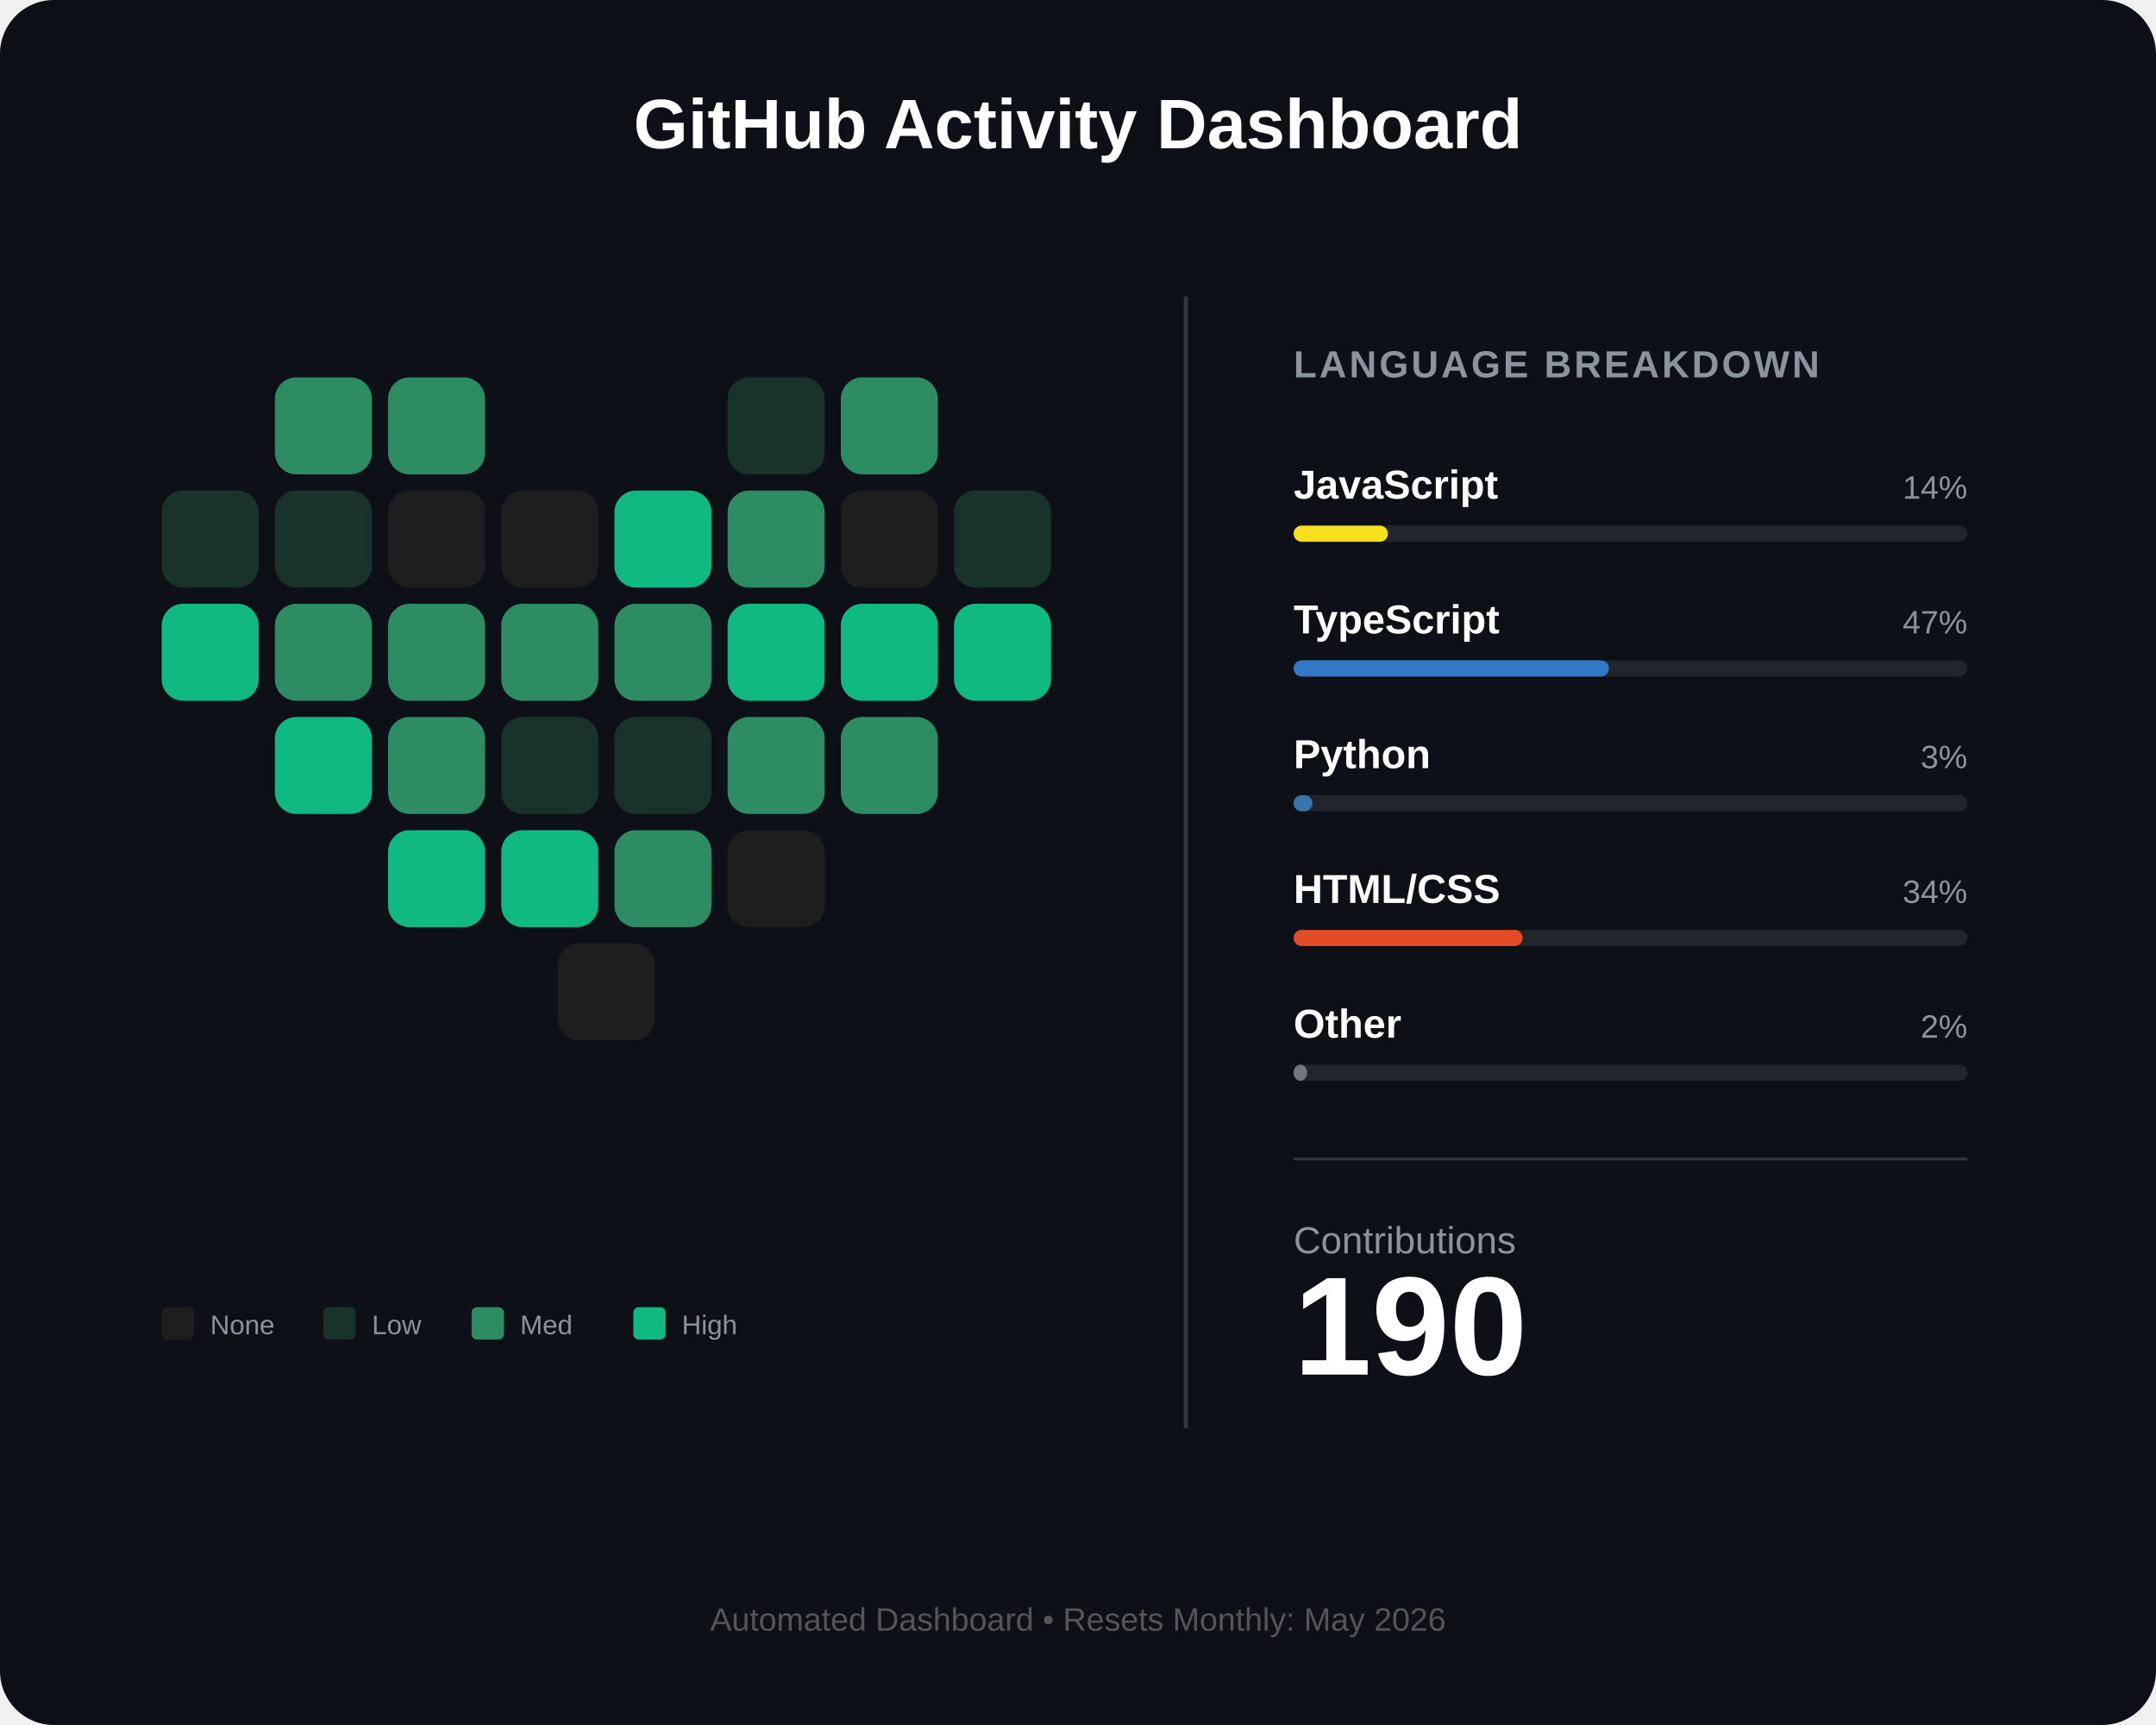
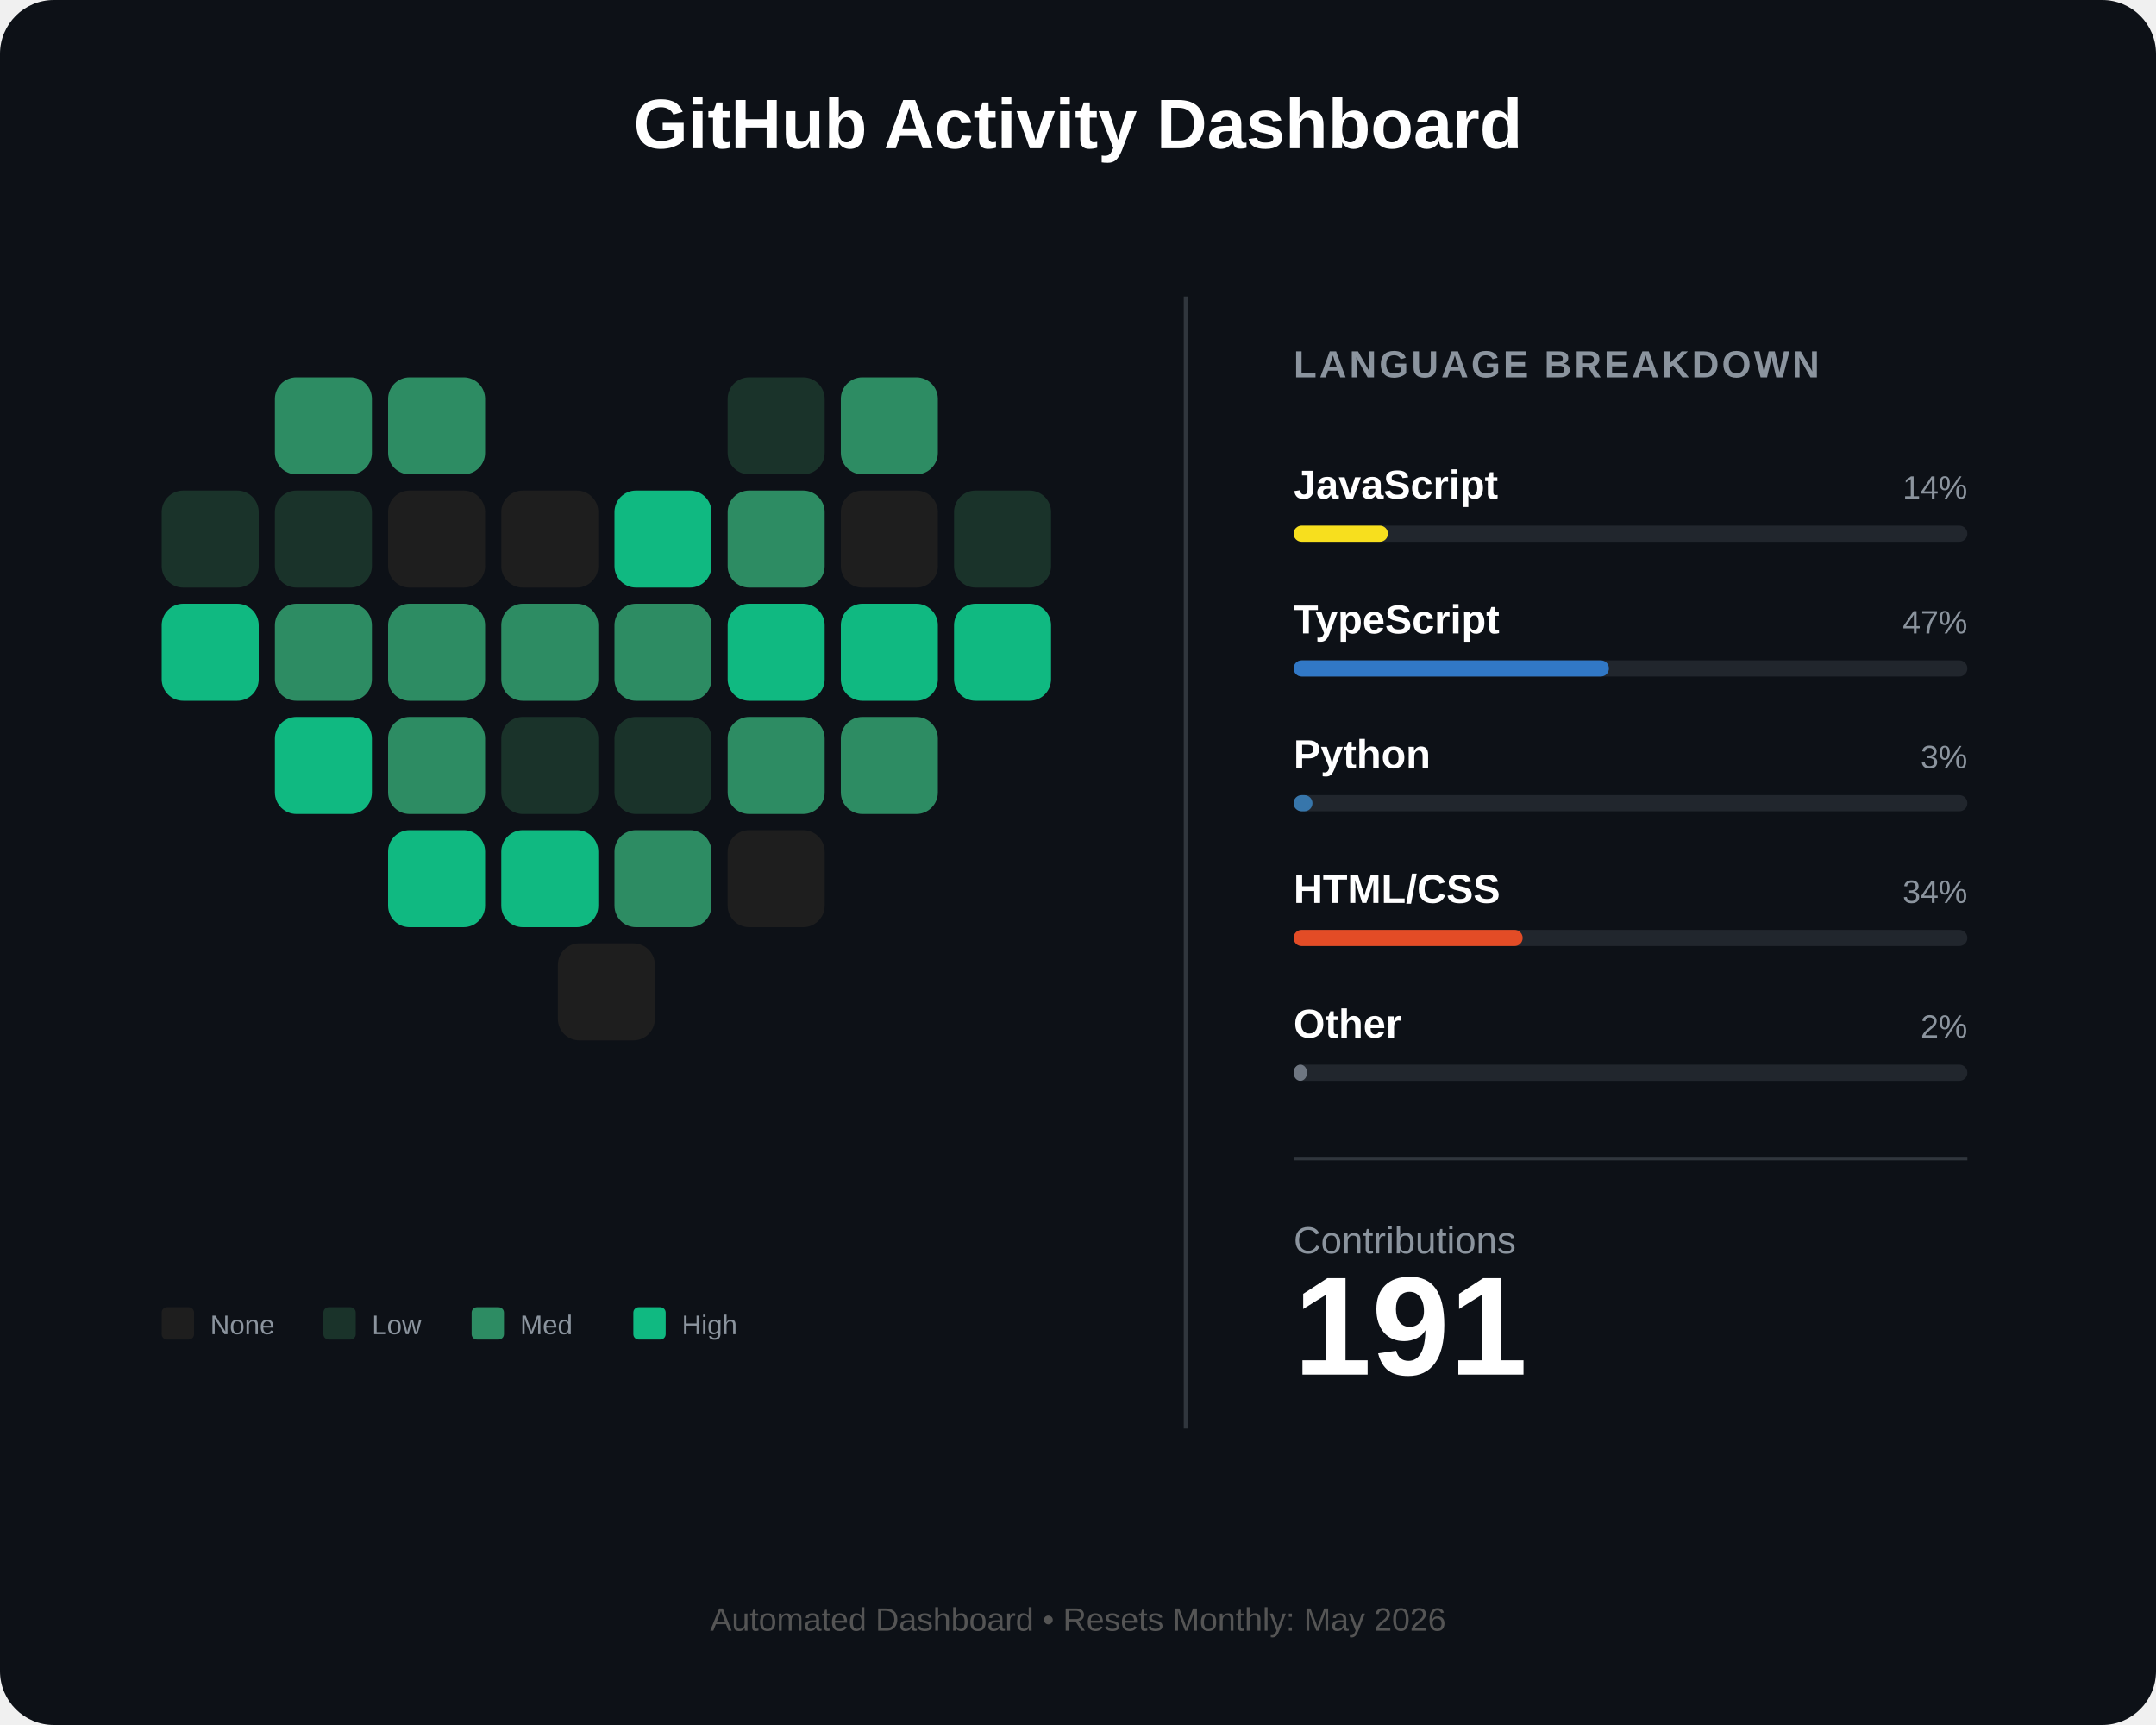
<svg xmlns="http://www.w3.org/2000/svg" width="800" height="640" viewBox="0 0 800 640" fill="none">
  <rect width="800" height="640" rx="20" fill="#0d1117" />
  <text x="400" y="55" fill="white" font-family="Arial" font-size="26" font-weight="bold" text-anchor="middle">GitHub Activity Dashboard</text>
  <g id="heart-grid" transform="translate(60, 140)">
    <rect id="day_1" x="42" y="0" width="36" height="36" rx="8" fill="#2d8c63" />
    <rect id="day_2" x="84" y="0" width="36" height="36" rx="8" fill="#2d8c63" />
    <rect id="day_3" x="210" y="0" width="36" height="36" rx="8" fill="#1a332a" />
    <rect id="day_4" x="252" y="0" width="36" height="36" rx="8" fill="#2d8c63" />
    <rect id="day_5" x="0" y="42" width="36" height="36" rx="8" fill="#1a332a" />
    <rect id="day_6" x="42" y="42" width="36" height="36" rx="8" fill="#1a332a" />
    <rect id="day_7" x="84" y="42" width="36" height="36" rx="8" fill="#1e1e1e" />
    <rect id="day_8" x="126" y="42" width="36" height="36" rx="8" fill="#1e1e1e" />
    <rect id="day_9" x="168" y="42" width="36" height="36" rx="8" fill="#10b981" />
    <rect id="day_10" x="210" y="42" width="36" height="36" rx="8" fill="#2d8c63" />
    <rect id="day_11" x="252" y="42" width="36" height="36" rx="8" fill="#1e1e1e" />
    <rect id="day_12" x="294" y="42" width="36" height="36" rx="8" fill="#1a332a" />
    <rect id="day_13" x="0" y="84" width="36" height="36" rx="8" fill="#10b981" />
    <rect id="day_14" x="42" y="84" width="36" height="36" rx="8" fill="#2d8c63" />
    <rect id="day_15" x="84" y="84" width="36" height="36" rx="8" fill="#2d8c63" />
    <rect id="day_16" x="126" y="84" width="36" height="36" rx="8" fill="#2d8c63" />
    <rect id="day_17" x="168" y="84" width="36" height="36" rx="8" fill="#2d8c63" />
    <rect id="day_18" x="210" y="84" width="36" height="36" rx="8" fill="#10b981" />
    <rect id="day_19" x="252" y="84" width="36" height="36" rx="8" fill="#10b981" />
    <rect id="day_20" x="294" y="84" width="36" height="36" rx="8" fill="#10b981" />
    <rect id="day_21" x="42" y="126" width="36" height="36" rx="8" fill="#10b981" />
    <rect id="day_22" x="84" y="126" width="36" height="36" rx="8" fill="#2d8c63" />
    <rect id="day_23" x="126" y="126" width="36" height="36" rx="8" fill="#1a332a" />
    <rect id="day_24" x="168" y="126" width="36" height="36" rx="8" fill="#1a332a" />
    <rect id="day_25" x="210" y="126" width="36" height="36" rx="8" fill="#2d8c63" />
    <rect id="day_26" x="252" y="126" width="36" height="36" rx="8" fill="#2d8c63" />
    <rect id="day_27" x="84" y="168" width="36" height="36" rx="8" fill="#10b981" />
    <rect id="day_28" x="126" y="168" width="36" height="36" rx="8" fill="#10b981" />
    <rect id="day_29" x="168" y="168" width="36" height="36" rx="8" fill="#2d8c63" />
    <rect id="day_30" x="210" y="168" width="36" height="36" rx="8" fill="#1e1e1e" />
    <rect id="day_31" x="147" y="210" width="36" height="36" rx="8" fill="#1e1e1e" />
  </g>
  <g transform="translate(60, 485)">
    <rect x="0" y="0" width="12" height="12" rx="2" fill="#1e1e1e" />
    <text x="18" y="10" fill="#8b949e" font-family="Arial" font-size="10">None</text>
    <rect x="60" y="0" width="12" height="12" rx="2" fill="#1a332a" />
    <text x="78" y="10" fill="#8b949e" font-family="Arial" font-size="10">Low</text>
    <rect x="115" y="0" width="12" height="12" rx="2" fill="#2d8c63" />
    <text x="133" y="10" fill="#8b949e" font-family="Arial" font-size="10">Med</text>
    <rect x="175" y="0" width="12" height="12" rx="2" fill="#10b981" />
    <text x="193" y="10" fill="#8b949e" font-family="Arial" font-size="10">High</text>
  </g>
  <line x1="440" y1="110" x2="440" y2="530" stroke="#30363d" stroke-width="1.5" />
  <g transform="translate(480, 140)">
    <text x="0" y="0" fill="#8b949e" font-family="Arial" font-size="14" font-weight="bold" letter-spacing="1">LANGUAGE BREAKDOWN</text>
    <g transform="translate(0, 45)">
      <text id="lang_1_name" x="0" y="0" fill="white" font-family="Arial" font-size="15" font-weight="bold">JavaScript</text>
      <text id="lang_1_percent" x="250" y="0" fill="#8b949e" font-family="Arial" font-size="12" text-anchor="end">14%</text>
      <rect x="0" y="10" width="250" height="6" rx="3" fill="#21262d" />
      <rect id="lang_1_bar" x="0" y="10" width="35" height="6" rx="3" fill="#f7df1e" />
    </g>
    <g transform="translate(0, 95)">
      <text id="lang_2_name" x="0" y="0" fill="white" font-family="Arial" font-size="15" font-weight="bold">TypeScript</text>
      <text id="lang_2_percent" x="250" y="0" fill="#8b949e" font-family="Arial" font-size="12" text-anchor="end">47%</text>
      <rect x="0" y="10" width="250" height="6" rx="3" fill="#21262d" />
      <rect id="lang_2_bar" x="0" y="10" width="117" height="6" rx="3" fill="#3178c6" />
    </g>
    <g transform="translate(0, 145)">
      <text id="lang_3_name" x="0" y="0" fill="white" font-family="Arial" font-size="15" font-weight="bold">Python</text>
      <text id="lang_3_percent" x="250" y="0" fill="#8b949e" font-family="Arial" font-size="12" text-anchor="end">3%</text>
      <rect x="0" y="10" width="250" height="6" rx="3" fill="#21262d" />
      <rect id="lang_3_bar" x="0" y="10" width="7" height="6" rx="3" fill="#3776ab" />
    </g>
    <g transform="translate(0, 195)">
      <text id="lang_4_name" x="0" y="0" fill="white" font-family="Arial" font-size="15" font-weight="bold">HTML/CSS</text>
      <text id="lang_4_percent" x="250" y="0" fill="#8b949e" font-family="Arial" font-size="12" text-anchor="end">34%</text>
      <rect x="0" y="10" width="250" height="6" rx="3" fill="#21262d" />
      <rect id="lang_4_bar" x="0" y="10" width="85" height="6" rx="3" fill="#e34c26" />
    </g>
    <g transform="translate(0, 245)">
      <text id="lang_5_name" x="0" y="0" fill="white" font-family="Arial" font-size="15" font-weight="bold">Other</text>
      <text id="lang_5_percent" x="250" y="0" fill="#8b949e" font-family="Arial" font-size="12" text-anchor="end">2%</text>
      <rect x="0" y="10" width="250" height="6" rx="3" fill="#21262d" />
      <rect id="lang_5_bar" x="0" y="10" width="5" height="6" rx="3" fill="#6e7681" />
    </g>
    <line x1="0" y1="290" x2="250" y2="290" stroke="#30363d" stroke-width="1" />
    <g transform="translate(0, 325)">
      <text x="0" y="0" fill="#8b949e" font-family="Arial" font-size="14">Contributions</text>
-       <text id="total_count" x="0" y="45" fill="white" font-family="Arial" font-size="52" font-weight="bold">190</text>
+       <text id="total_count" x="0" y="45" fill="white" font-family="Arial" font-size="52" font-weight="bold">191</text>
    </g>
  </g>
  <text id="footer_text" x="400" y="605" fill="#555" font-family="Arial" font-size="12" text-anchor="middle">Automated Dashboard • Resets Monthly: May 2026</text>
</svg>
